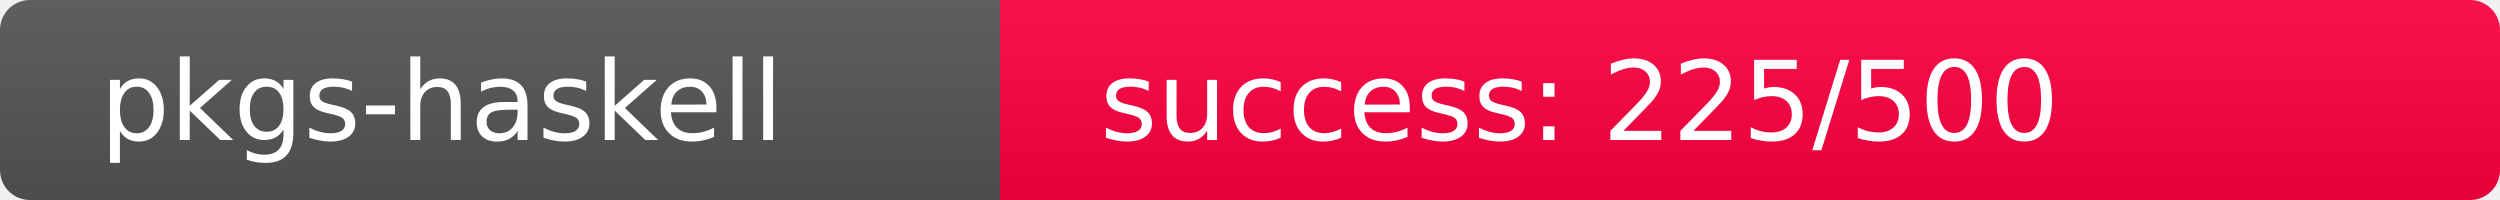
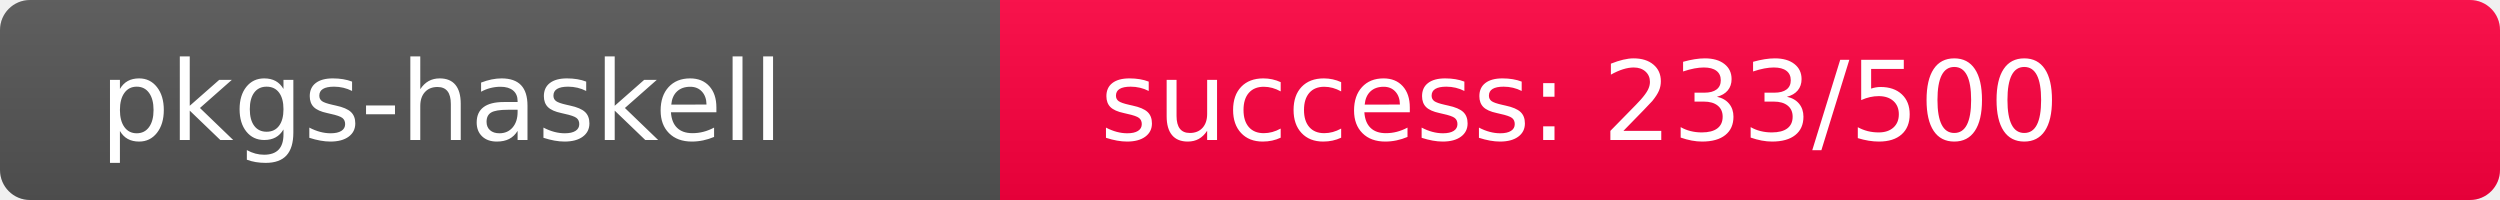
<svg xmlns="http://www.w3.org/2000/svg" width="250" height="20" role="img">
  <linearGradient id="s" x2="0" y2="100%">
    <stop offset="0" stop-color="#bbb" stop-opacity=".1" />
    <stop offset="1" stop-opacity=".1" />
  </linearGradient>
  <clipPath id="r">
    <rect width="250" height="20" rx="3" fill="#fff" />
  </clipPath>
  <g clip-path="url(#r)">
    <rect width="100" height="20" fill="#555" />
-     <rect x="100" width="150" height="20" fill="rgb(281,-25,64)" />
+     <rect x="100" width="150" height="20" fill="rgb(273,-17,64)" />
    <rect width="250" height="20" fill="url(#s)" />
  </g>
  <g fill="#fff" text-anchor="start" font-family="Verdana,Geneva,DejaVu Sans,sans-serif" text-rendering="geometricPrecision" font-size="110">
    <text x="100" y="140" transform="scale(.1)" fill="#fff">pkgs-haskell</text>
-     <text x="1100" y="140" transform="scale(.1)" fill="#fff">success: 225/500</text>
+     <text x="1100" y="140" transform="scale(.1)" fill="#fff">success: 233/500</text>
  </g>
</svg>
